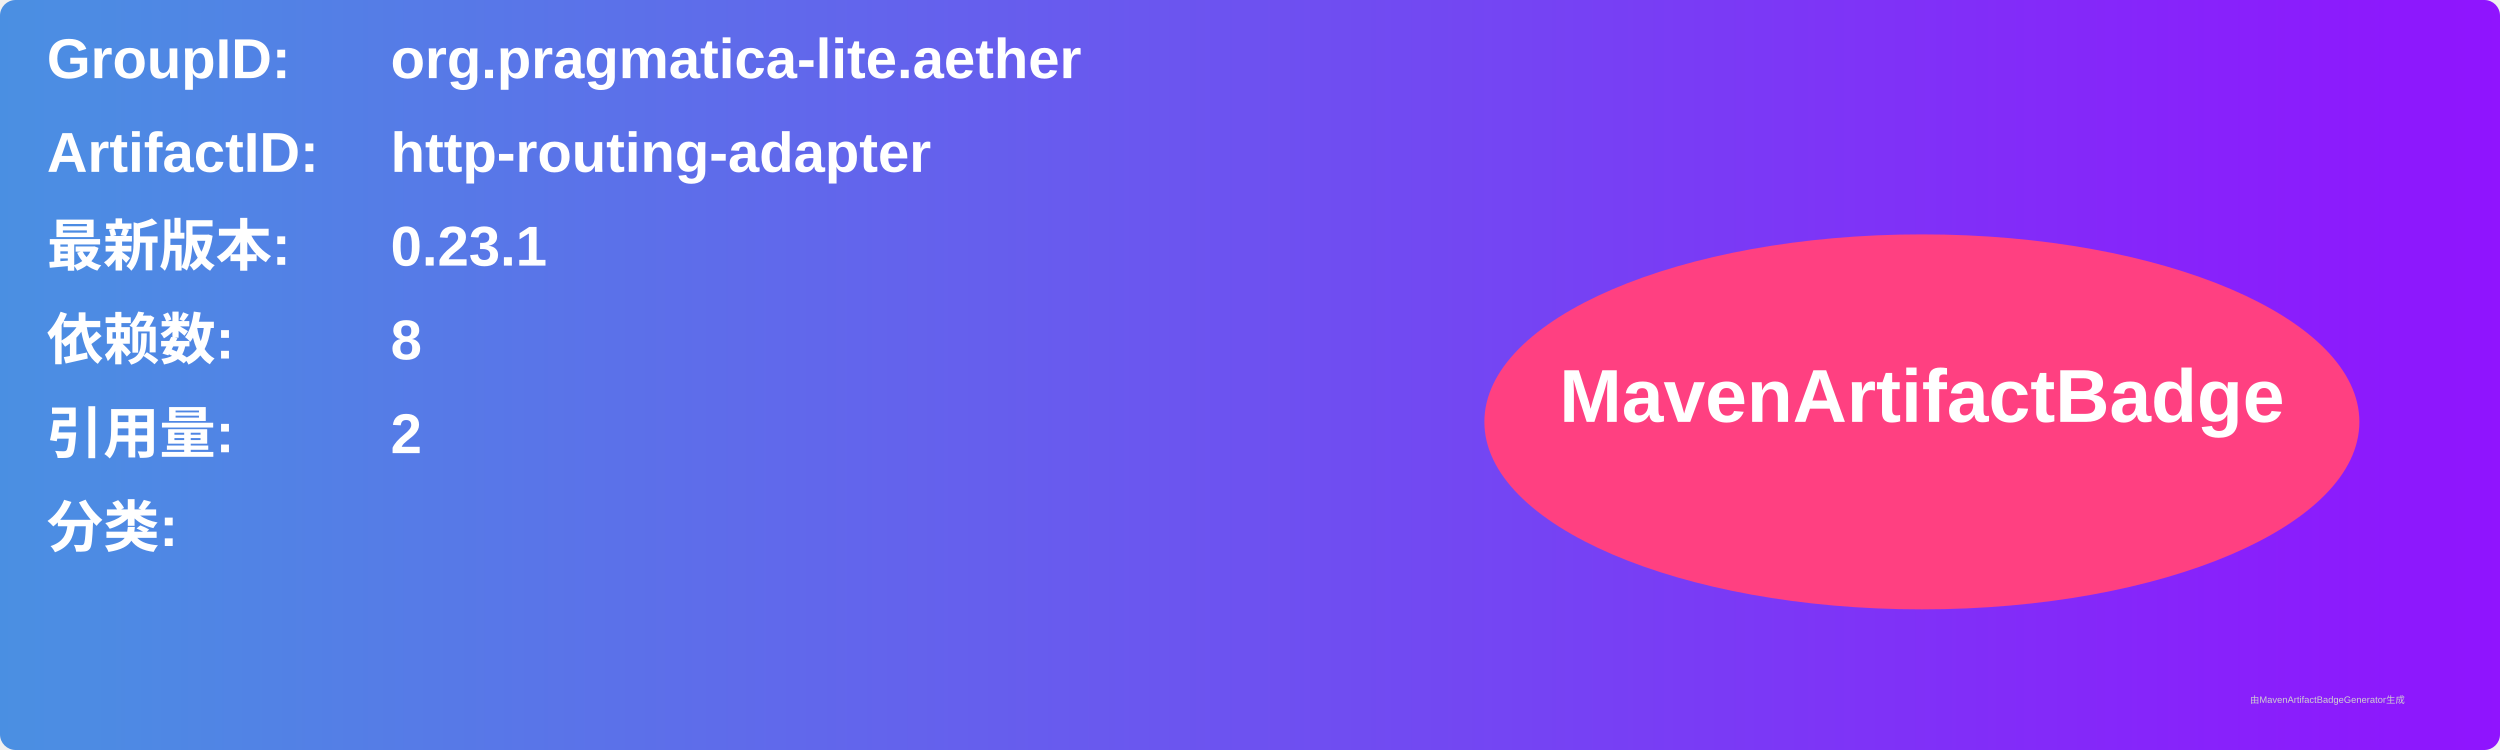
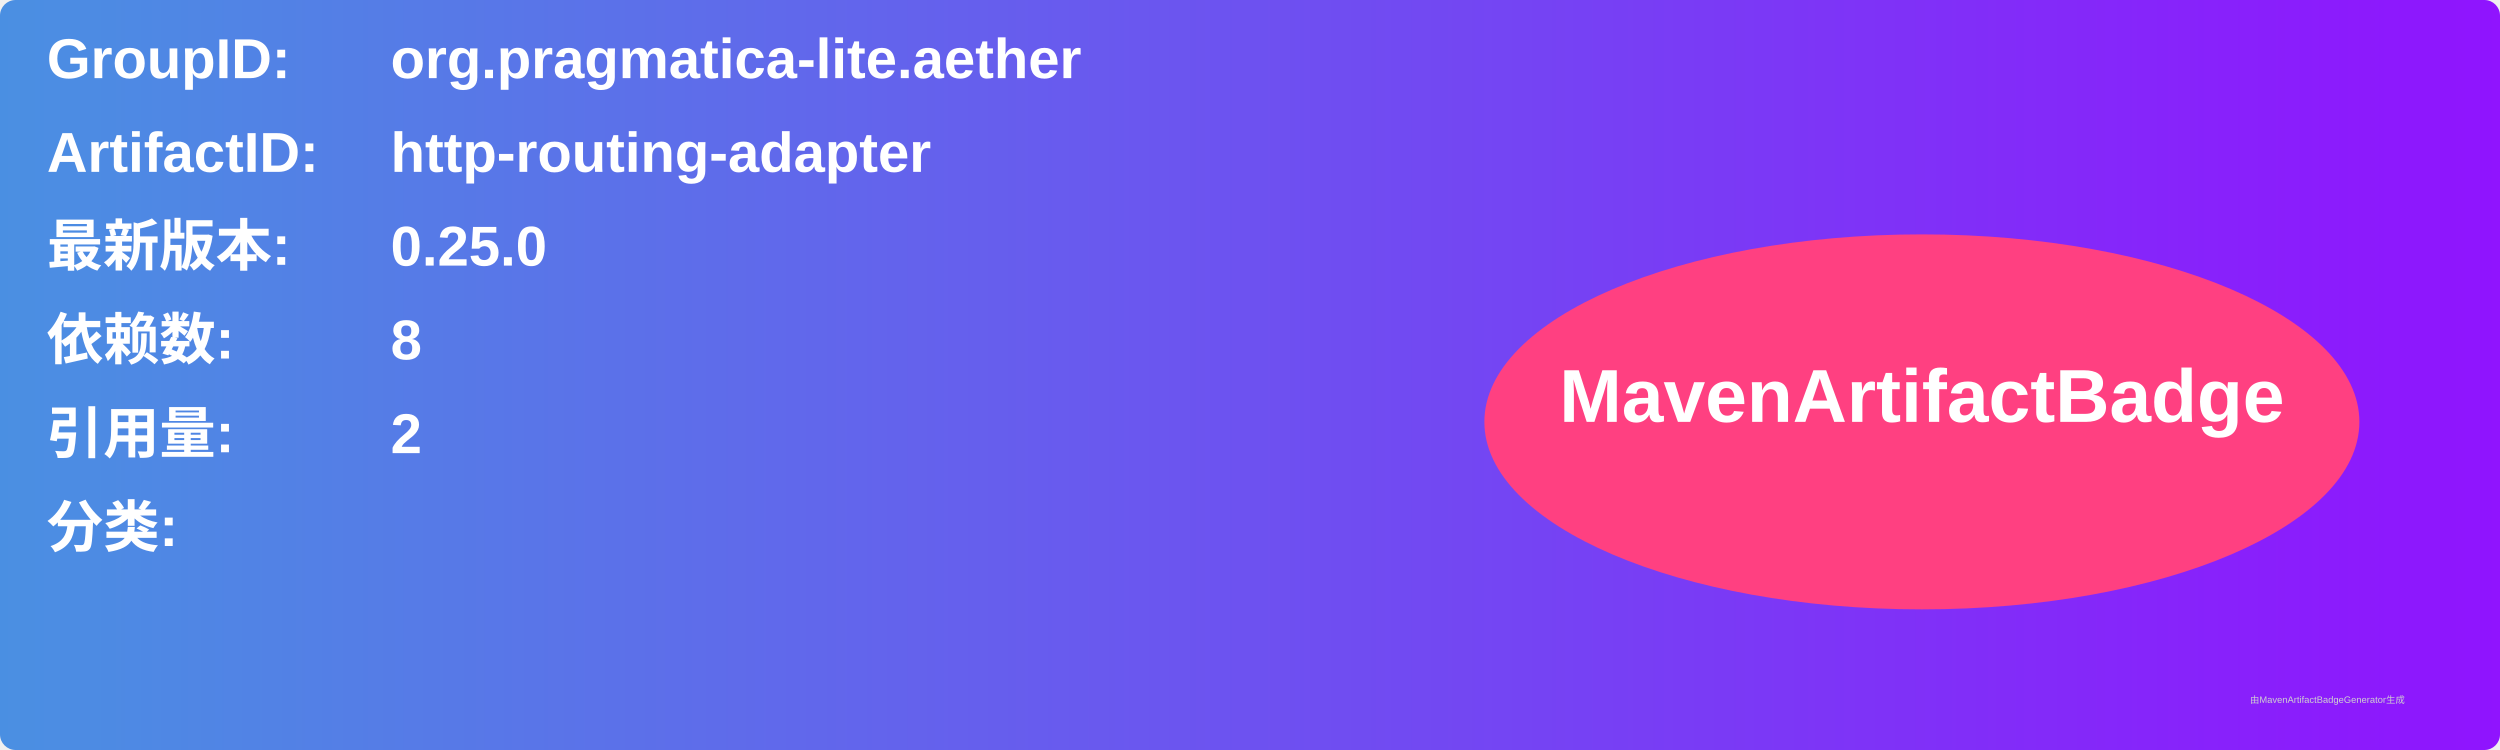
<svg xmlns="http://www.w3.org/2000/svg" width="800" height="240" viewBox="0 0 800 240">
  <linearGradient id="grad" x1="0%" y1="0%" x2="100%" y2="0%">
    <stop offset="0%" stop-color="#4a90e2" />
    <stop offset="100%" stop-color="#9013fe" />
  </linearGradient>
  <rect width="100%" height="100%" rx="5" ry="5" fill="url(#grad)" />
  <g transform="translate(15, 15)">
    <text x="0" y="10" font-family="Arial" font-size="18" fill="white" font-weight="bold" width="260">GroupID:</text>
    <text x="110" y="10" font-family="Arial" font-size="18" fill="white" font-weight="bold" width="460">org.pragmatica-lite.aether</text>
    <text x="0" y="40" font-family="Arial" font-size="18" fill="white" font-weight="bold" width="260">ArtifactID:</text>
    <text x="110" y="40" font-family="Arial" font-size="18" fill="white" font-weight="bold" width="460">http-routing-adapter</text>
    <text x="0" y="70" font-family="Arial" font-size="18" fill="white" font-weight="bold">最新版本:</text>
    <text x="110" y="70" font-family="Arial" font-size="18" fill="white" font-weight="bold">
-       <tspan font-weight="bold">0.23.1</tspan>
+       <tspan font-weight="bold">0.25.0</tspan>
    </text>
    <text x="0" y="100" font-family="Arial" font-size="18" fill="white" font-weight="bold">依赖数: </text>
    <text x="110" y="100" font-family="Arial" font-size="18" fill="white">
      <tspan font-weight="bold">8</tspan>
    </text>
    <text x="0" y="130" font-family="Arial" font-size="18" fill="white" font-weight="bold">引用量: </text>
    <text x="110" y="130" font-family="Arial" font-size="18" fill="white">
      <tspan font-weight="bold">2</tspan>
    </text>
    <text x="0" y="160" font-family="Arial" font-size="18" fill="white" font-weight="bold">分类:</text>
    <text x="10" y="190" font-family="Arial" font-size="10" fill="white">
      <tspan font-weight="bold" />
    </text>
    <ellipse cx="600" cy="120" rx="140" ry="60" fill="#ff4081" />
    <text x="600" y="120" text-anchor="middle" font-family="Arial" font-size="24" fill="white" font-weight="bold">MavenArtifactBadge</text>
  </g>
  <text x="720" y="225" font-family="Arial" font-size="3" fill="#d0d0d0">由MavenArtifactBadgeGenerator生成</text>
</svg>
